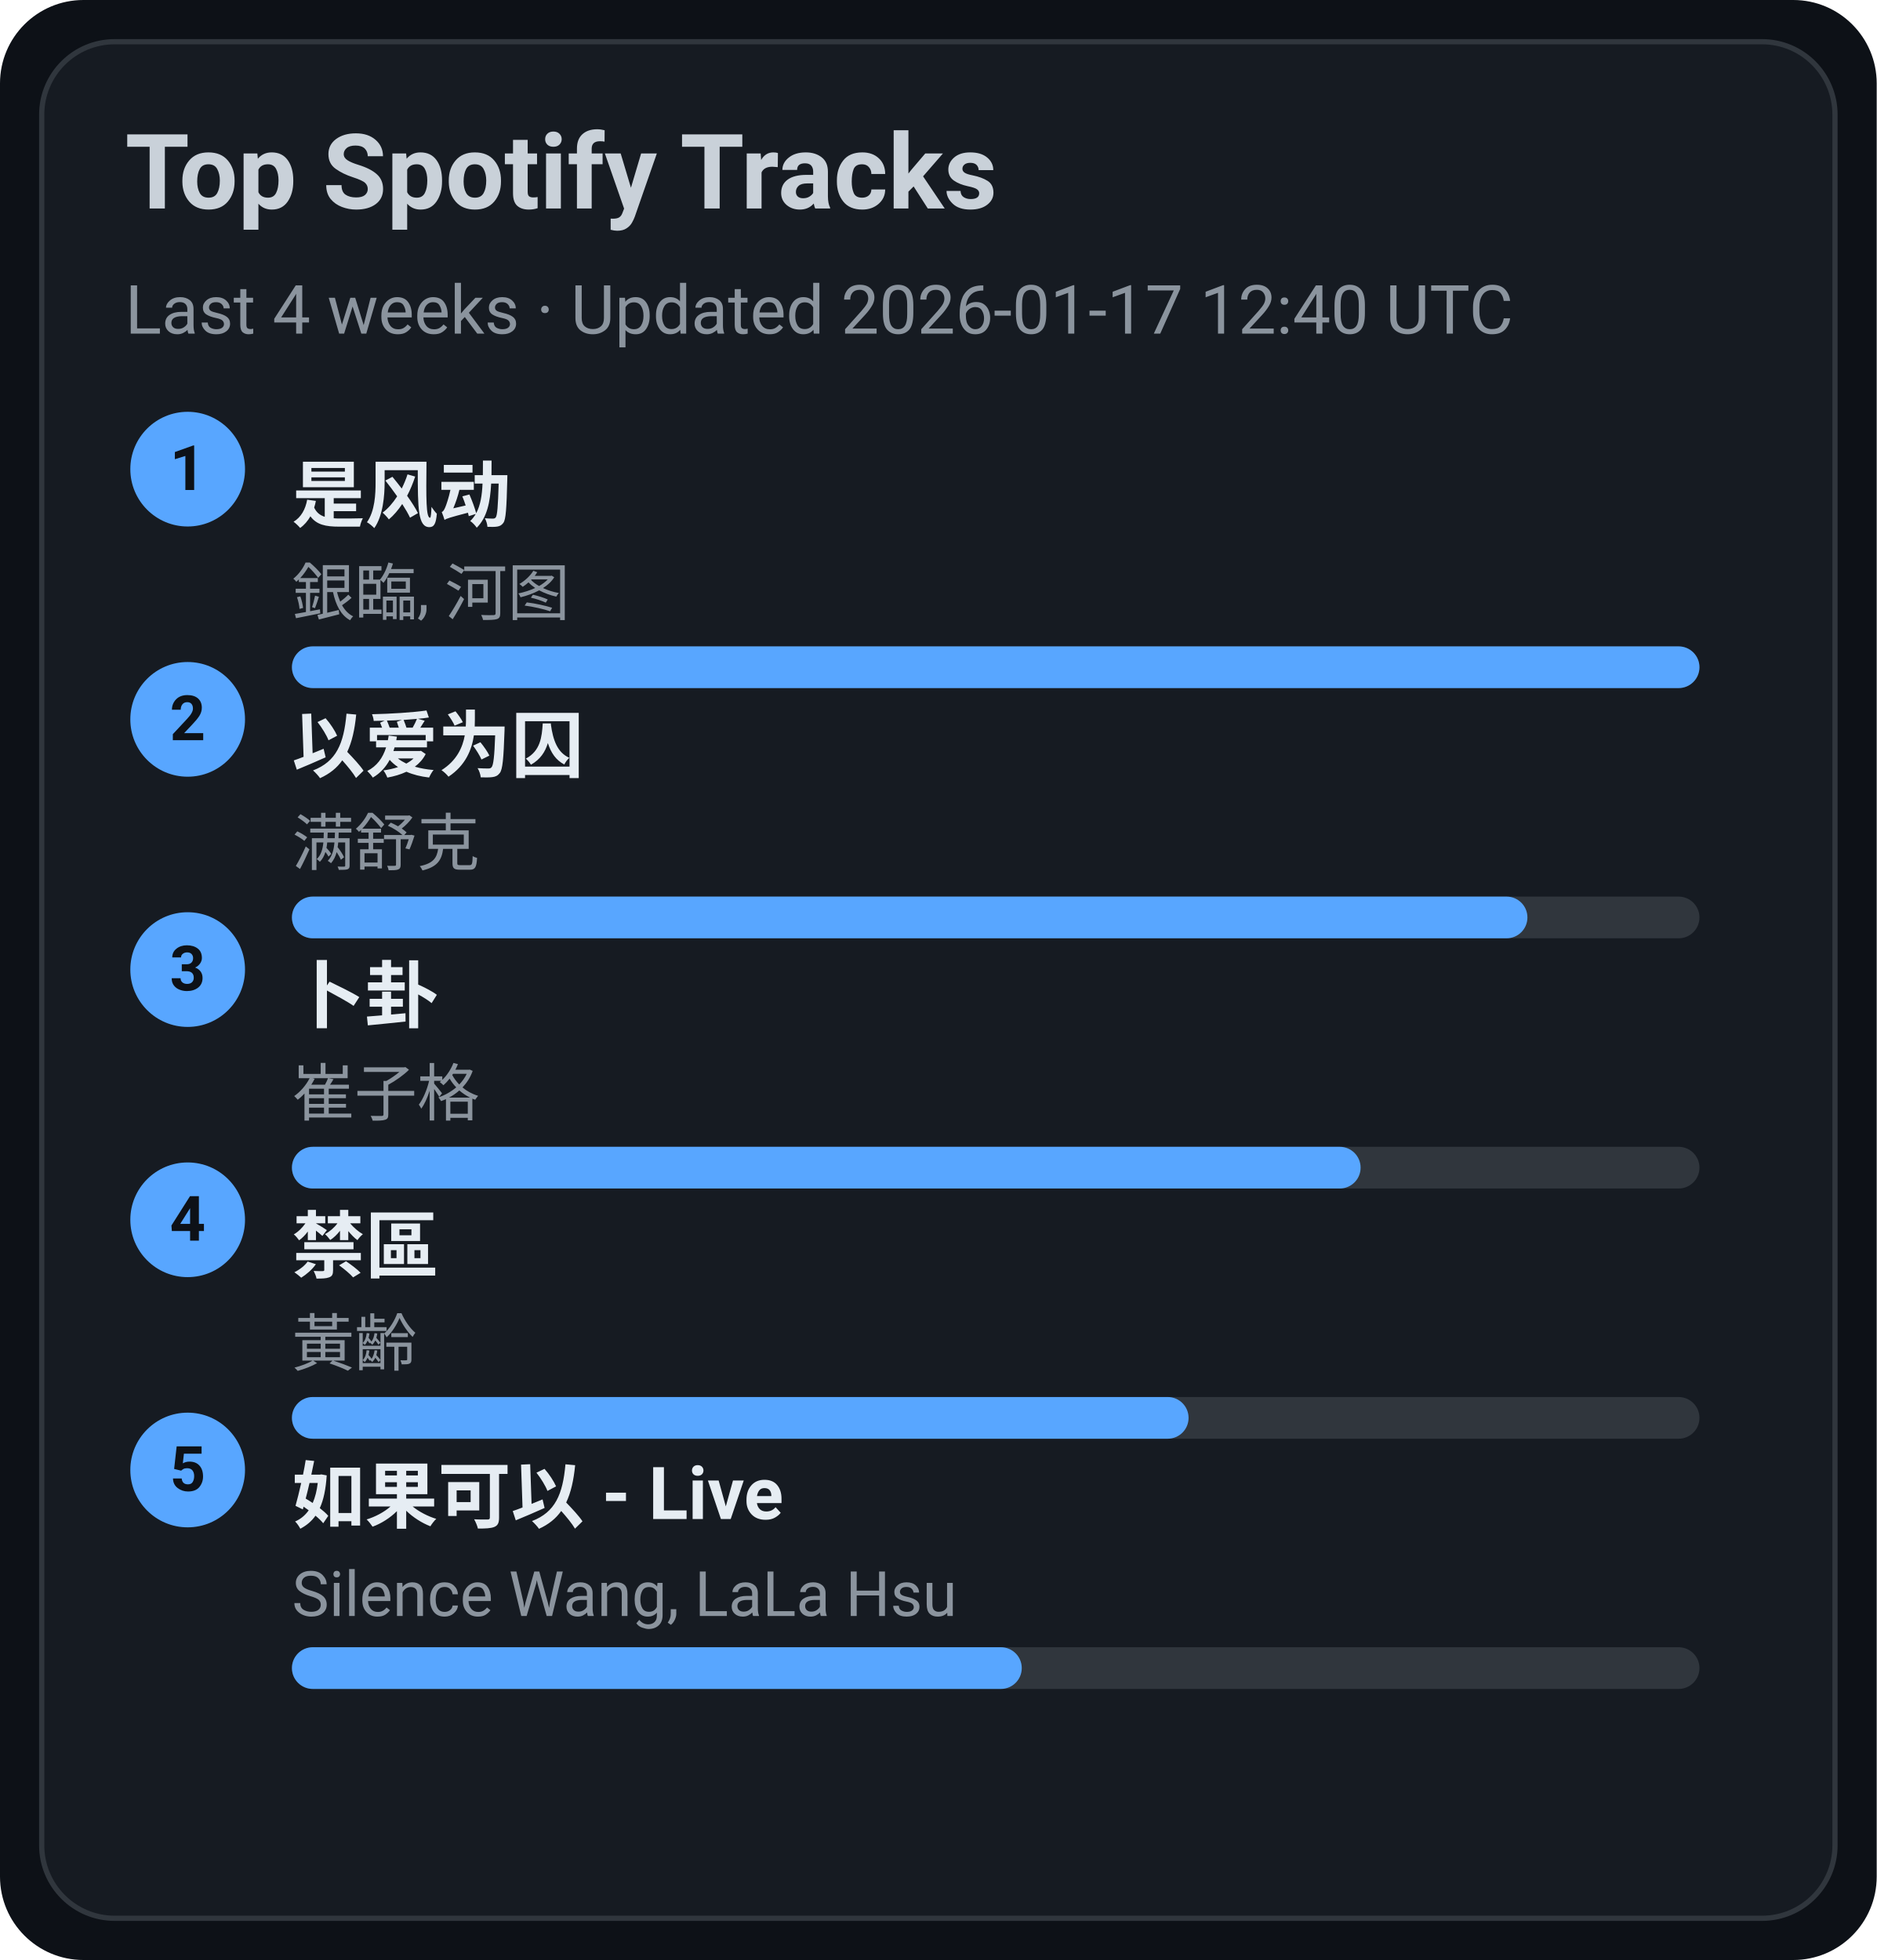
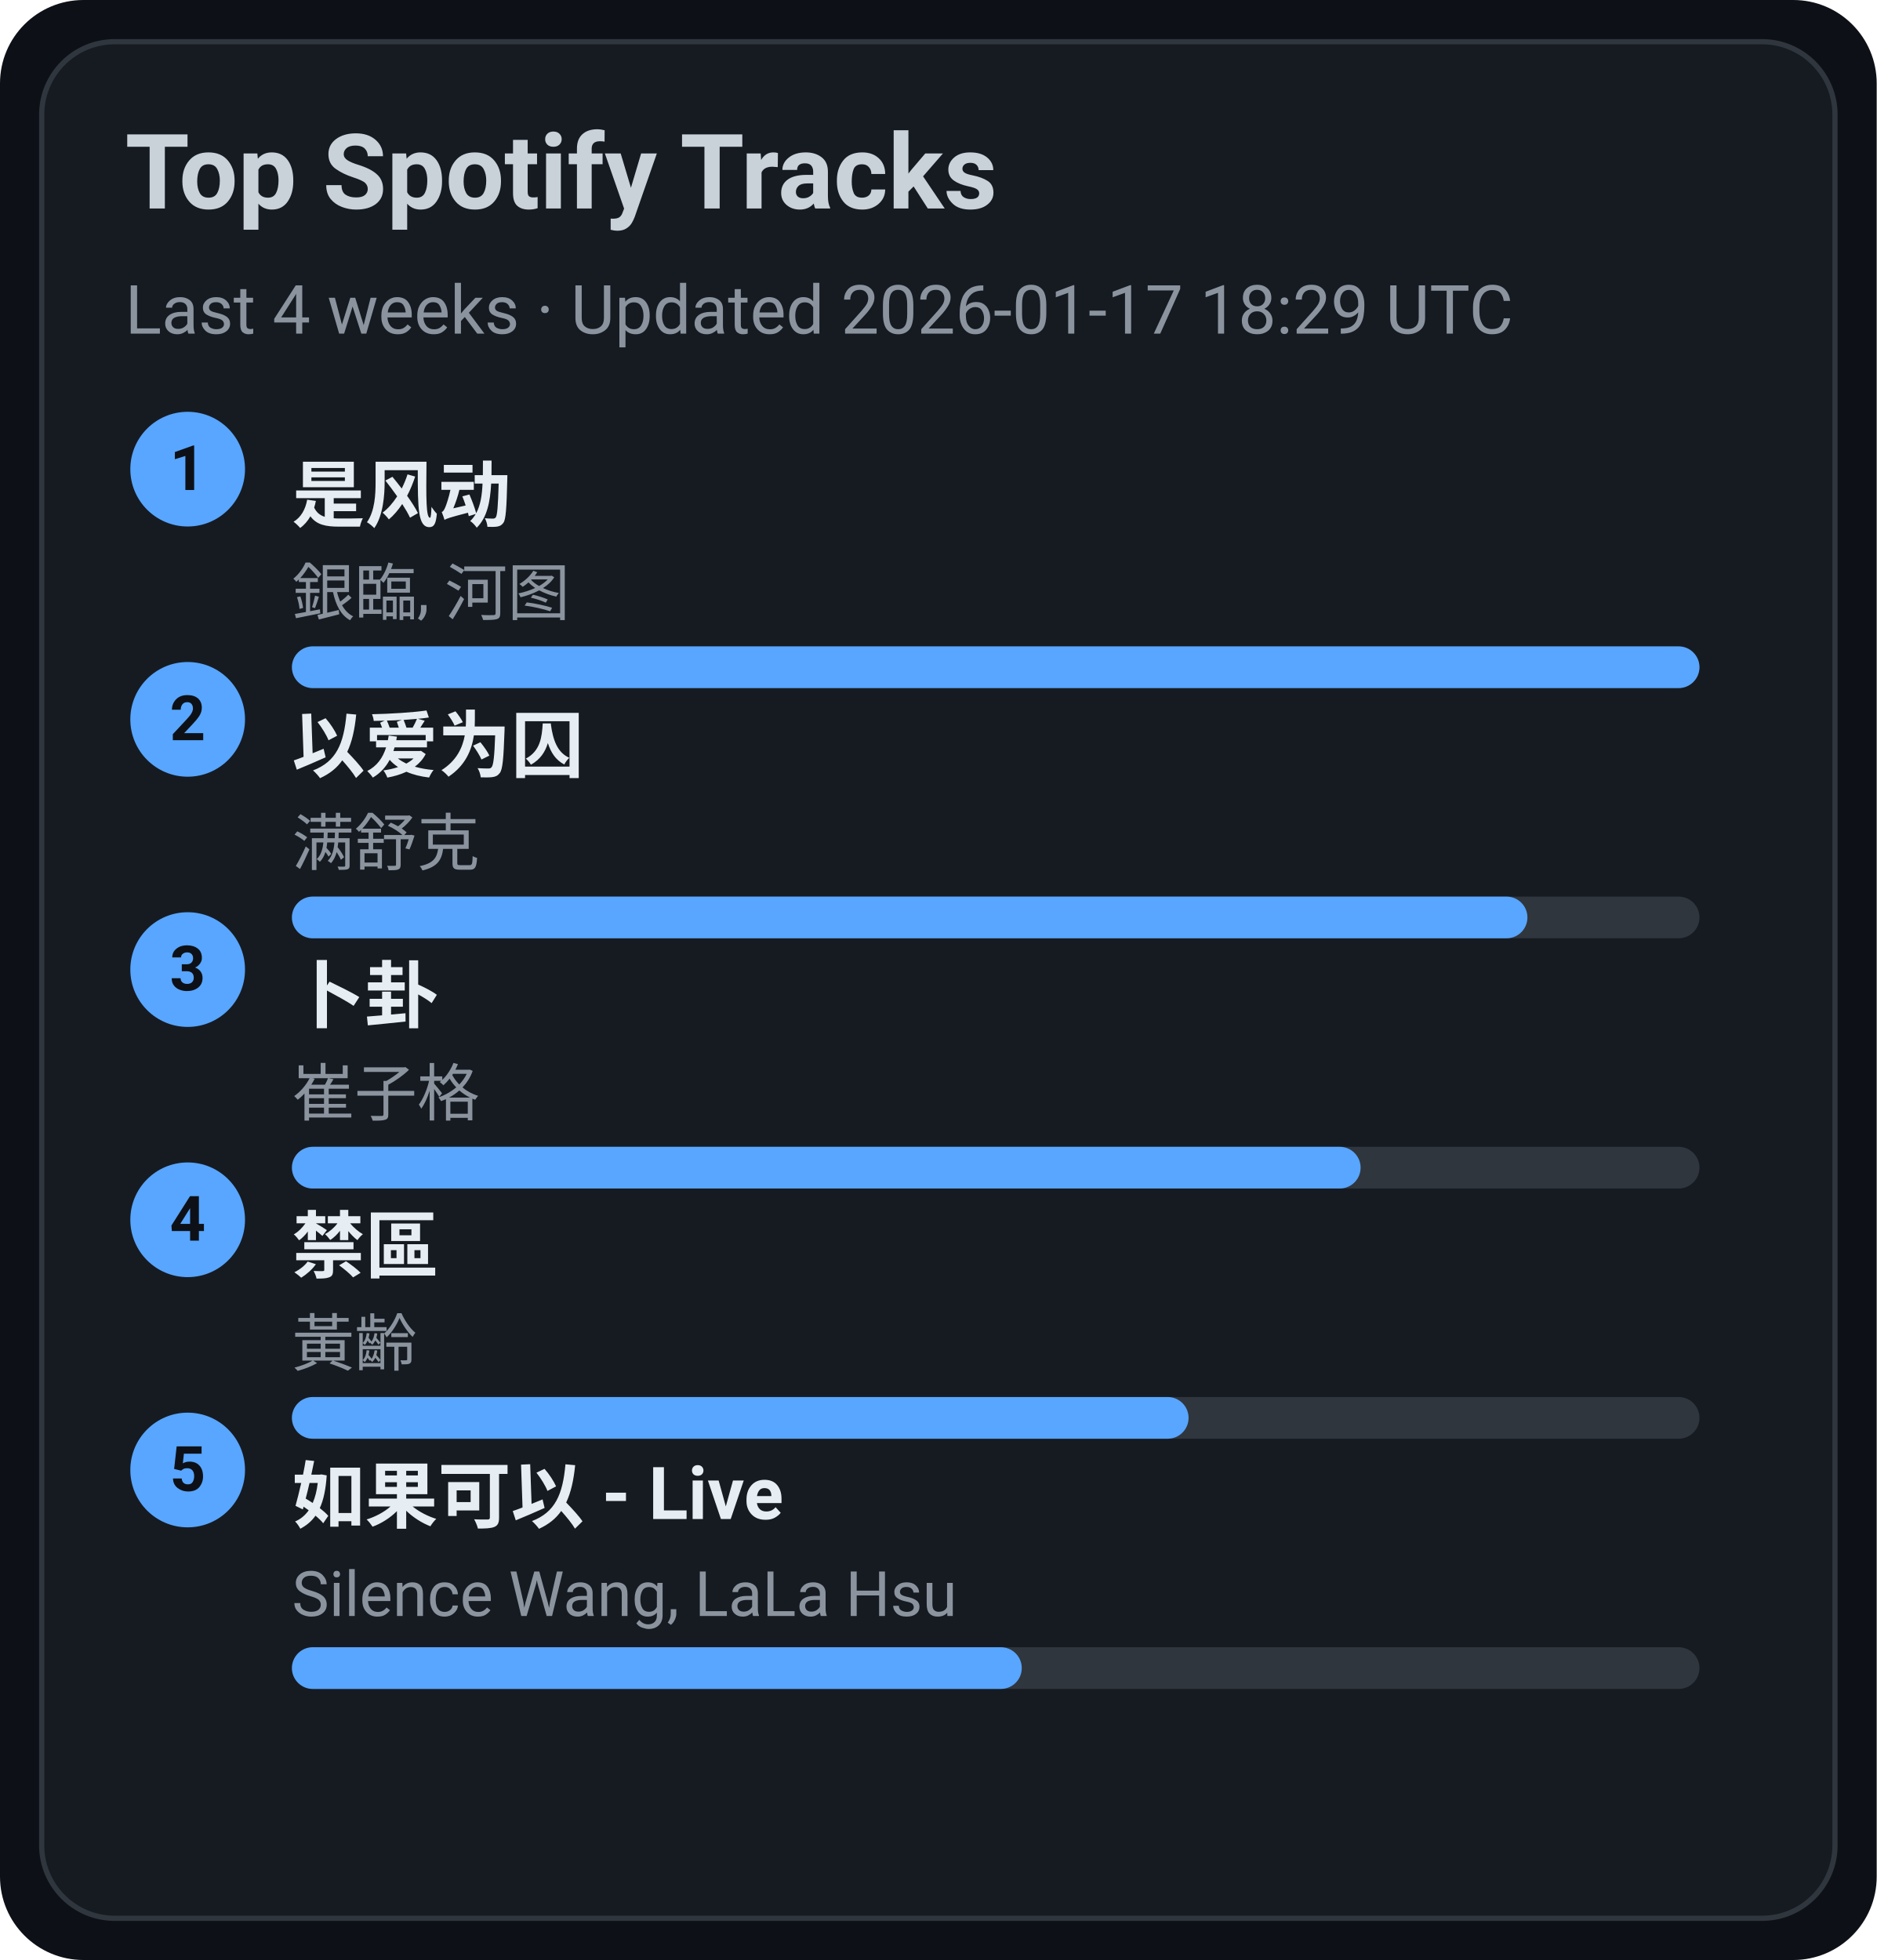
<svg xmlns="http://www.w3.org/2000/svg" width="360" height="376" viewBox="0 0 360 376">
  <style>text{font-family:-apple-system,BlinkMacSystemFont,Segoe UI,Roboto,Ubuntu,Helvetica Neue,Arial,Noto Sans,sans-serif}</style>
  <rect width="360" height="376" rx="16" fill="#0d1117" />
  <rect x="8" y="8" width="344" height="360" rx="14" fill="#161b22" stroke="#30363d" />
  <text x="24" y="40" font-size="20" fill="#c9d1d9" font-weight="600">Top Spotify Tracks</text>
-   <text x="24" y="64" font-size="13" fill="#8b949e">Last 4 weeks · Updated 2026-01-17 12:40 UTC</text>
+   <text x="24" y="64" font-size="13" fill="#8b949e">Last 4 weeks · Updated 2026-01-17 18:29 UTC</text>
  <circle cx="36" cy="90" r="11" fill="#58a6ff" />
  <text x="36" y="94" text-anchor="middle" font-size="12" fill="#0d1117" font-weight="700">1</text>
  <a href="https://open.spotify.com/track/3lePQ8c4jq7bTePsXEmslh" target="_blank" rel="noopener noreferrer">
    <text x="56" y="100" font-size="14" fill="#e6edf3" font-weight="600">是风动</text>
  </a>
  <text x="56" y="118" font-size="12" fill="#8b949e">銀臨, 河图</text>
  <rect x="56" y="124" width="270" height="8" rx="4" fill="#30363d" />
  <rect x="56" y="124" width="270" height="8" rx="4" fill="#58a6ff" />
  <circle cx="36" cy="138" r="11" fill="#58a6ff" />
  <text x="36" y="142" text-anchor="middle" font-size="12" fill="#0d1117" font-weight="700">2</text>
  <a href="https://open.spotify.com/track/0RW2LEfGQK5BaIho6sSLqf" target="_blank" rel="noopener noreferrer">
    <text x="56" y="148" font-size="14" fill="#e6edf3" font-weight="600">以爱为囚</text>
  </a>
  <text x="56" y="166" font-size="12" fill="#8b949e">满舒克</text>
  <rect x="56" y="172" width="270" height="8" rx="4" fill="#30363d" />
  <rect x="56" y="172" width="237" height="8" rx="4" fill="#58a6ff" />
  <circle cx="36" cy="186" r="11" fill="#58a6ff" />
  <text x="36" y="190" text-anchor="middle" font-size="12" fill="#0d1117" font-weight="700">3</text>
  <a href="https://open.spotify.com/track/4ToeYifpQaikbYa7krOD6s" target="_blank" rel="noopener noreferrer">
    <text x="56" y="196" font-size="14" fill="#e6edf3" font-weight="600">卜卦</text>
  </a>
  <text x="56" y="214" font-size="12" fill="#8b949e">崔子格</text>
  <rect x="56" y="220" width="270" height="8" rx="4" fill="#30363d" />
  <rect x="56" y="220" width="205" height="8" rx="4" fill="#58a6ff" />
  <circle cx="36" cy="234" r="11" fill="#58a6ff" />
  <text x="36" y="238" text-anchor="middle" font-size="12" fill="#0d1117" font-weight="700">4</text>
  <a href="https://open.spotify.com/track/5HAMeMgu9hGL5a8ZwNz6cp" target="_blank" rel="noopener noreferrer">
    <text x="56" y="244" font-size="14" fill="#e6edf3" font-weight="600">禁區</text>
  </a>
  <text x="56" y="262" font-size="12" fill="#8b949e">黃齡</text>
  <rect x="56" y="268" width="270" height="8" rx="4" fill="#30363d" />
  <rect x="56" y="268" width="172" height="8" rx="4" fill="#58a6ff" />
  <circle cx="36" cy="282" r="11" fill="#58a6ff" />
  <text x="36" y="286" text-anchor="middle" font-size="12" fill="#0d1117" font-weight="700">5</text>
  <a href="https://open.spotify.com/track/6IF65dJzfmPcX7jwDegwoo" target="_blank" rel="noopener noreferrer">
    <text x="56" y="292" font-size="14" fill="#e6edf3" font-weight="600">如果可以 - Live</text>
  </a>
  <text x="56" y="310" font-size="12" fill="#8b949e">Silence Wang, LaLa Hsu</text>
  <rect x="56" y="316" width="270" height="8" rx="4" fill="#30363d" />
  <rect x="56" y="316" width="140" height="8" rx="4" fill="#58a6ff" />
</svg>
